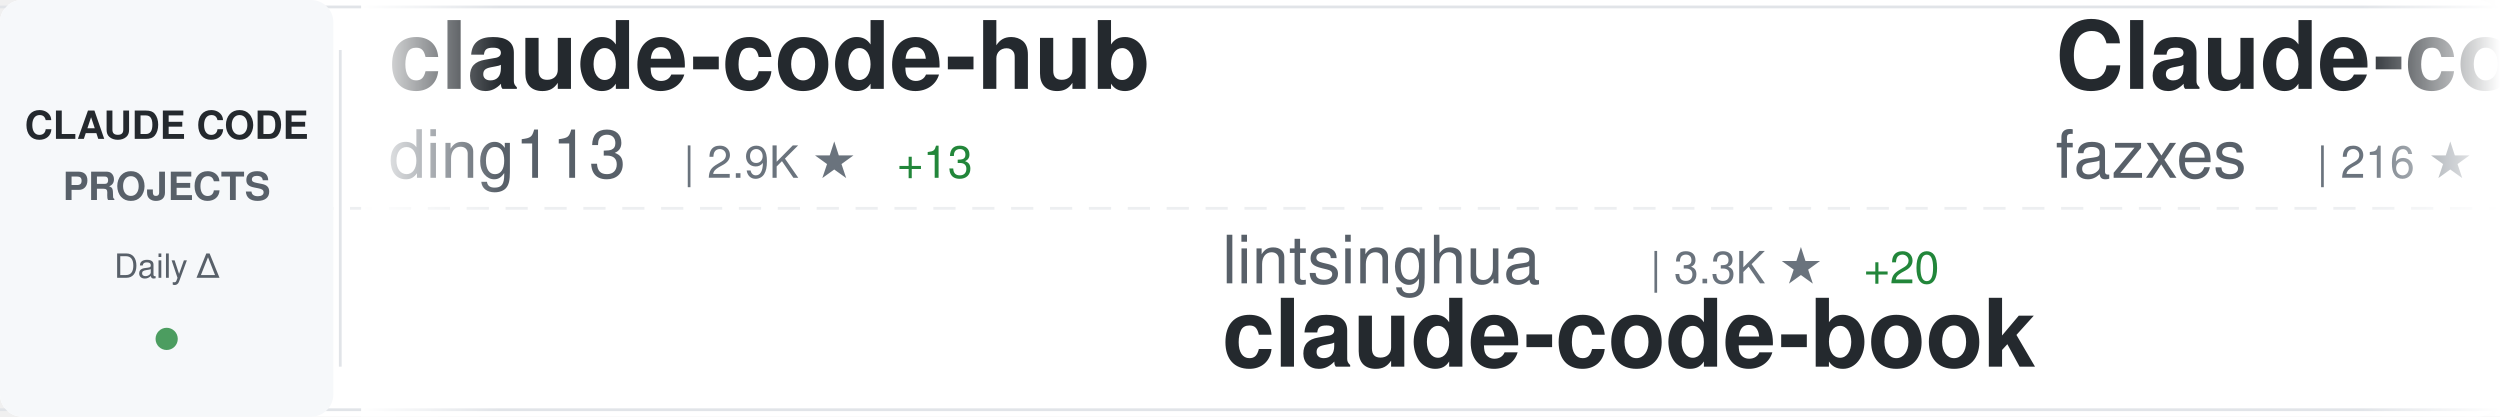
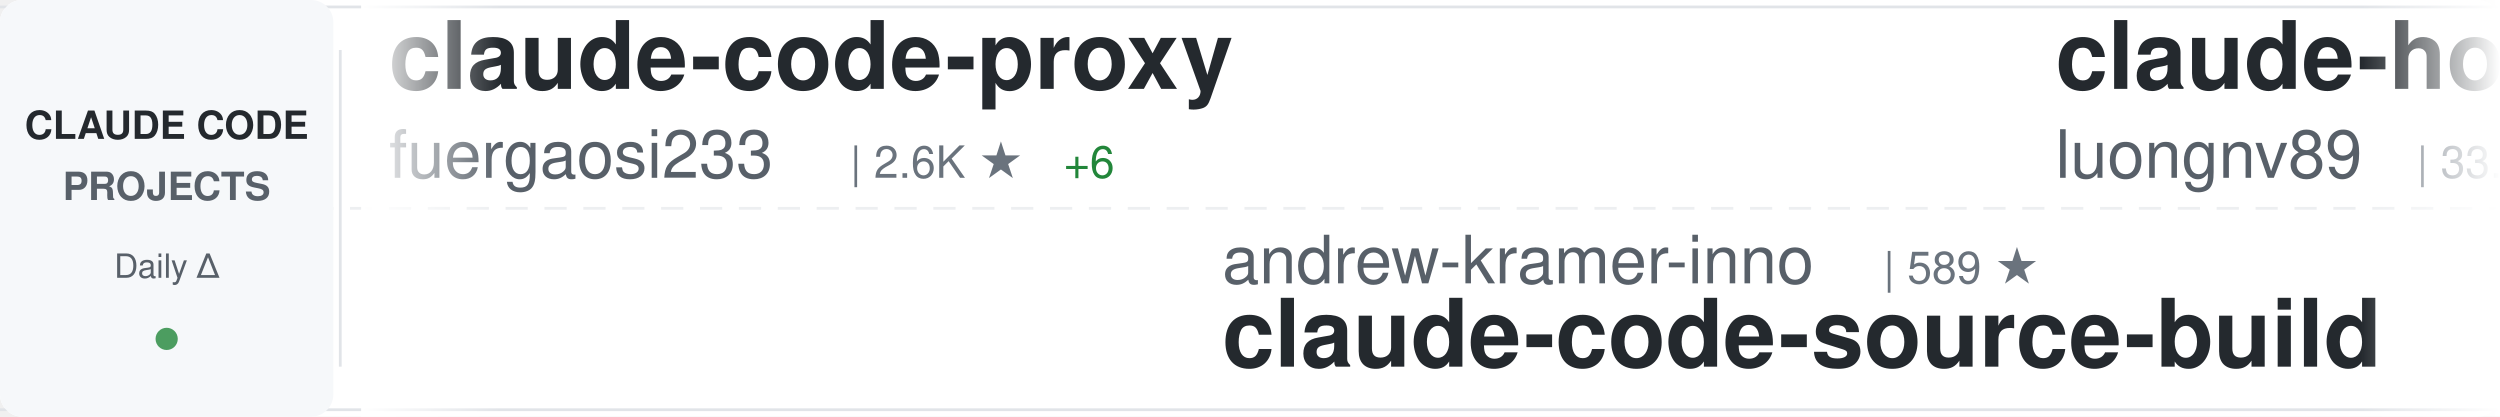
<svg xmlns="http://www.w3.org/2000/svg" width="900" height="150">
  <defs>
    <linearGradient id="awesomeLeftFade" x1="0%" y1="0%" x2="100%" y2="0%">
      <stop offset="0%" style="stop-color:#ffffff;stop-opacity:1" />
      <stop offset="100%" style="stop-color:#ffffff;stop-opacity:0" />
    </linearGradient>
    <linearGradient id="awesomeRightFade" x1="0%" y1="0%" x2="100%" y2="0%">
      <stop offset="0%" style="stop-color:#ffffff;stop-opacity:0" />
      <stop offset="100%" style="stop-color:#ffffff;stop-opacity:1" />
    </linearGradient>
  </defs>
  <rect width="900" height="150" fill="#ffffff" rx="8" />
  <rect x="0" y="2" width="900" height="1" fill="#e1e4e8" />
  <rect x="0" y="147" width="900" height="1" fill="#e1e4e8" />
  <line x1="0" y1="75" x2="900" y2="75" stroke="#e1e4e8" stroke-width="1" stroke-dasharray="8 6" opacity="0.6" />
  <rect x="0" y="0" width="120" height="150" fill="#f6f8fa" rx="8" />
  <text x="60" y="50" font-family="-apple-system, BlinkMacSystemFont, 'Segoe UI', Helvetica, Arial, sans-serif" font-size="14" font-weight="600" fill="#24292e" text-anchor="middle">CLAUDE CODE</text>
  <text x="60" y="72" font-family="-apple-system, BlinkMacSystemFont, 'Segoe UI', Helvetica, Arial, sans-serif" font-size="14" font-weight="600" fill="#586069" text-anchor="middle">PROJECTS</text>
  <text x="60" y="100" font-family="-apple-system, BlinkMacSystemFont, 'Segoe UI', Helvetica, Arial, sans-serif" font-size="12" font-weight="500" fill="#586069" text-anchor="middle">Daily Δ</text>
  <circle cx="60" cy="122" r="4" fill="#22863a" opacity="0.8" />
  <rect x="122" y="18" width="1" height="114" fill="#e1e4e8" />
  <clipPath id="awesomeTickerClip">
    <rect x="130" y="0" width="770" height="150" />
  </clipPath>
  <g clip-path="url(#awesomeTickerClip)">
    <g id="awesomeTickerItems">
      <animateTransform attributeName="transform" attributeType="XML" type="translate" from="0 0" to="-3000 0" dur="54s" repeatCount="indefinite" />
      <g transform="translate(0, 0)">
-         <text x="140" y="32" font-family="-apple-system, BlinkMacSystemFont, 'Segoe UI', Helvetica, Arial, sans-serif" font-size="34" font-weight="600" fill="#24292e">claude-code-hub</text>
-         <text x="140" y="64" font-family="-apple-system, BlinkMacSystemFont, 'Segoe UI', Helvetica, Arial, sans-serif" font-size="24" font-weight="400" fill="#586069">ding113</text>
-         <text x="246" y="64" font-family="-apple-system, BlinkMacSystemFont, 'Segoe UI', Helvetica, Arial, sans-serif" font-size="16" font-weight="500" fill="#6a737d">| 2.9K ★</text>
-         <text x="323" y="64" font-family="-apple-system, BlinkMacSystemFont, 'Segoe UI', Helvetica, Arial, sans-serif" font-size="16" font-weight="500" fill="#22863a"> +13</text>
+         <text x="140" y="32" font-family="-apple-system, BlinkMacSystemFont, 'Segoe UI', Helvetica, Arial, sans-serif" font-size="34" font-weight="600" fill="#24292e">claude-code-proxy</text>
+         <text x="140" y="64" font-family="-apple-system, BlinkMacSystemFont, 'Segoe UI', Helvetica, Arial, sans-serif" font-size="24" font-weight="400" fill="#586069">fuergaosi233</text>
+         <text x="306" y="64" font-family="-apple-system, BlinkMacSystemFont, 'Segoe UI', Helvetica, Arial, sans-serif" font-size="16" font-weight="500" fill="#6a737d">| 2.6K ★</text>
+         <text x="383" y="64" font-family="-apple-system, BlinkMacSystemFont, 'Segoe UI', Helvetica, Arial, sans-serif" font-size="16" font-weight="500" fill="#22863a"> +6</text>
      </g>
      <g transform="translate(300, 0)">
-         <text x="140" y="102" font-family="-apple-system, BlinkMacSystemFont, 'Segoe UI', Helvetica, Arial, sans-serif" font-size="24" font-weight="400" fill="#586069">lintsinghua</text>
-         <text x="294" y="102" font-family="-apple-system, BlinkMacSystemFont, 'Segoe UI', Helvetica, Arial, sans-serif" font-size="16" font-weight="500" fill="#6a737d">| 3.3K ★</text>
-         <text x="371" y="102" font-family="-apple-system, BlinkMacSystemFont, 'Segoe UI', Helvetica, Arial, sans-serif" font-size="16" font-weight="500" fill="#22863a"> +20</text>
-         <text x="140" y="132" font-family="-apple-system, BlinkMacSystemFont, 'Segoe UI', Helvetica, Arial, sans-serif" font-size="34" font-weight="600" fill="#24292e">claude-code-book</text>
+         <text x="140" y="102" font-family="-apple-system, BlinkMacSystemFont, 'Segoe UI', Helvetica, Arial, sans-serif" font-size="24" font-weight="400" fill="#586069">andrew-kramer-inno</text>
+         <text x="378" y="102" font-family="-apple-system, BlinkMacSystemFont, 'Segoe UI', Helvetica, Arial, sans-serif" font-size="16" font-weight="500" fill="#6a737d">| 589 ★</text>
+         <text x="140" y="132" font-family="-apple-system, BlinkMacSystemFont, 'Segoe UI', Helvetica, Arial, sans-serif" font-size="34" font-weight="600" fill="#24292e">claude-code-source-build</text>
      </g>
      <g transform="translate(600, 0)">
-         <text x="140" y="32" font-family="-apple-system, BlinkMacSystemFont, 'Segoe UI', Helvetica, Arial, sans-serif" font-size="34" font-weight="600" fill="#24292e">Claude-code</text>
-         <text x="140" y="64" font-family="-apple-system, BlinkMacSystemFont, 'Segoe UI', Helvetica, Arial, sans-serif" font-size="24" font-weight="400" fill="#586069">fazxes</text>
-         <text x="234" y="64" font-family="-apple-system, BlinkMacSystemFont, 'Segoe UI', Helvetica, Arial, sans-serif" font-size="16" font-weight="500" fill="#6a737d">| 216 ★</text>
+         <text x="140" y="32" font-family="-apple-system, BlinkMacSystemFont, 'Segoe UI', Helvetica, Arial, sans-serif" font-size="34" font-weight="600" fill="#24292e">claude-howto</text>
+         <text x="140" y="64" font-family="-apple-system, BlinkMacSystemFont, 'Segoe UI', Helvetica, Arial, sans-serif" font-size="24" font-weight="400" fill="#586069">luongnv89</text>
+         <text x="270" y="64" font-family="-apple-system, BlinkMacSystemFont, 'Segoe UI', Helvetica, Arial, sans-serif" font-size="16" font-weight="500" fill="#6a737d">| 33.5K ★</text>
+         <text x="356" y="64" font-family="-apple-system, BlinkMacSystemFont, 'Segoe UI', Helvetica, Arial, sans-serif" font-size="16" font-weight="500" fill="#22863a"> +131</text>
      </g>
      <g transform="translate(900, 0)">
-         <text x="140" y="102" font-family="-apple-system, BlinkMacSystemFont, 'Segoe UI', Helvetica, Arial, sans-serif" font-size="24" font-weight="400" fill="#586069">pedrohcgs</text>
-         <text x="270" y="102" font-family="-apple-system, BlinkMacSystemFont, 'Segoe UI', Helvetica, Arial, sans-serif" font-size="16" font-weight="500" fill="#6a737d">| 1.1K ★</text>
-         <text x="347" y="102" font-family="-apple-system, BlinkMacSystemFont, 'Segoe UI', Helvetica, Arial, sans-serif" font-size="16" font-weight="500" fill="#22863a"> +5</text>
-         <text x="140" y="132" font-family="-apple-system, BlinkMacSystemFont, 'Segoe UI', Helvetica, Arial, sans-serif" font-size="34" font-weight="600" fill="#24292e">claude-code-my-workflow</text>
+         <text x="140" y="102" font-family="-apple-system, BlinkMacSystemFont, 'Segoe UI', Helvetica, Arial, sans-serif" font-size="24" font-weight="400" fill="#586069">RichardAtCT</text>
+         <text x="294" y="102" font-family="-apple-system, BlinkMacSystemFont, 'Segoe UI', Helvetica, Arial, sans-serif" font-size="16" font-weight="500" fill="#6a737d">| 2.6K ★</text>
+         <text x="371" y="102" font-family="-apple-system, BlinkMacSystemFont, 'Segoe UI', Helvetica, Arial, sans-serif" font-size="16" font-weight="500" fill="#22863a"> +4</text>
+         <text x="140" y="132" font-family="-apple-system, BlinkMacSystemFont, 'Segoe UI', Helvetica, Arial, sans-serif" font-size="34" font-weight="600" fill="#24292e">claude-code-telegram</text>
      </g>
      <g transform="translate(1200, 0)">
-         <text x="140" y="32" font-family="-apple-system, BlinkMacSystemFont, 'Segoe UI', Helvetica, Arial, sans-serif" font-size="34" font-weight="600" fill="#24292e">awesome-claude-code-suba...</text>
-         <text x="140" y="64" font-family="-apple-system, BlinkMacSystemFont, 'Segoe UI', Helvetica, Arial, sans-serif" font-size="24" font-weight="400" fill="#586069">VoltAgent</text>
-         <text x="270" y="64" font-family="-apple-system, BlinkMacSystemFont, 'Segoe UI', Helvetica, Arial, sans-serif" font-size="16" font-weight="500" fill="#6a737d">| 20.1K ★</text>
-         <text x="356" y="64" font-family="-apple-system, BlinkMacSystemFont, 'Segoe UI', Helvetica, Arial, sans-serif" font-size="16" font-weight="500" fill="#22863a"> +66</text>
+         <text x="140" y="32" font-family="-apple-system, BlinkMacSystemFont, 'Segoe UI', Helvetica, Arial, sans-serif" font-size="34" font-weight="600" fill="#24292e">Claude-Code</text>
+         <text x="140" y="64" font-family="-apple-system, BlinkMacSystemFont, 'Segoe UI', Helvetica, Arial, sans-serif" font-size="24" font-weight="400" fill="#586069">KPR111</text>
+         <text x="234" y="64" font-family="-apple-system, BlinkMacSystemFont, 'Segoe UI', Helvetica, Arial, sans-serif" font-size="16" font-weight="500" fill="#6a737d">| 17 ★</text>
      </g>
      <g transform="translate(1500, 0)">
-         <text x="140" y="102" font-family="-apple-system, BlinkMacSystemFont, 'Segoe UI', Helvetica, Arial, sans-serif" font-size="24" font-weight="400" fill="#586069">KPR111</text>
-         <text x="234" y="102" font-family="-apple-system, BlinkMacSystemFont, 'Segoe UI', Helvetica, Arial, sans-serif" font-size="16" font-weight="500" fill="#6a737d">| 17 ★</text>
-         <text x="140" y="132" font-family="-apple-system, BlinkMacSystemFont, 'Segoe UI', Helvetica, Arial, sans-serif" font-size="34" font-weight="600" fill="#24292e">Claude-Code</text>
+         <text x="140" y="102" font-family="-apple-system, BlinkMacSystemFont, 'Segoe UI', Helvetica, Arial, sans-serif" font-size="24" font-weight="400" fill="#586069">ChrisWiles</text>
+         <text x="282" y="102" font-family="-apple-system, BlinkMacSystemFont, 'Segoe UI', Helvetica, Arial, sans-serif" font-size="16" font-weight="500" fill="#6a737d">| 5.9K ★</text>
+         <text x="359" y="102" font-family="-apple-system, BlinkMacSystemFont, 'Segoe UI', Helvetica, Arial, sans-serif" font-size="16" font-weight="500" fill="#22863a"> +4</text>
+         <text x="140" y="132" font-family="-apple-system, BlinkMacSystemFont, 'Segoe UI', Helvetica, Arial, sans-serif" font-size="34" font-weight="600" fill="#24292e">claude-code-showcase</text>
      </g>
      <g transform="translate(1800, 0)">
-         <text x="140" y="32" font-family="-apple-system, BlinkMacSystemFont, 'Segoe UI', Helvetica, Arial, sans-serif" font-size="34" font-weight="600" fill="#24292e">claude-code-webui</text>
-         <text x="140" y="64" font-family="-apple-system, BlinkMacSystemFont, 'Segoe UI', Helvetica, Arial, sans-serif" font-size="24" font-weight="400" fill="#586069">sugyan</text>
-         <text x="234" y="64" font-family="-apple-system, BlinkMacSystemFont, 'Segoe UI', Helvetica, Arial, sans-serif" font-size="16" font-weight="500" fill="#6a737d">| 1.1K ★</text>
-         <text x="311" y="64" font-family="-apple-system, BlinkMacSystemFont, 'Segoe UI', Helvetica, Arial, sans-serif" font-size="16" font-weight="500" fill="#22863a"> +3</text>
+         <text x="140" y="32" font-family="-apple-system, BlinkMacSystemFont, 'Segoe UI', Helvetica, Arial, sans-serif" font-size="34" font-weight="600" fill="#24292e">claude-code-infrastructu...</text>
+         <text x="140" y="64" font-family="-apple-system, BlinkMacSystemFont, 'Segoe UI', Helvetica, Arial, sans-serif" font-size="24" font-weight="400" fill="#586069">diet103</text>
+         <text x="246" y="64" font-family="-apple-system, BlinkMacSystemFont, 'Segoe UI', Helvetica, Arial, sans-serif" font-size="16" font-weight="500" fill="#6a737d">| 9.7K ★</text>
+         <text x="323" y="64" font-family="-apple-system, BlinkMacSystemFont, 'Segoe UI', Helvetica, Arial, sans-serif" font-size="16" font-weight="500" fill="#22863a"> +3</text>
      </g>
      <g transform="translate(2100, 0)">
-         <text x="140" y="102" font-family="-apple-system, BlinkMacSystemFont, 'Segoe UI', Helvetica, Arial, sans-serif" font-size="24" font-weight="400" fill="#586069">catlog22</text>
-         <text x="258" y="102" font-family="-apple-system, BlinkMacSystemFont, 'Segoe UI', Helvetica, Arial, sans-serif" font-size="16" font-weight="500" fill="#6a737d">| 2.0K ★</text>
-         <text x="335" y="102" font-family="-apple-system, BlinkMacSystemFont, 'Segoe UI', Helvetica, Arial, sans-serif" font-size="16" font-weight="500" fill="#22863a"> +4</text>
-         <text x="140" y="132" font-family="-apple-system, BlinkMacSystemFont, 'Segoe UI', Helvetica, Arial, sans-serif" font-size="34" font-weight="600" fill="#24292e">Claude-Code-Workflow</text>
+         <text x="140" y="102" font-family="-apple-system, BlinkMacSystemFont, 'Segoe UI', Helvetica, Arial, sans-serif" font-size="24" font-weight="400" fill="#586069">musistudio</text>
+         <text x="282" y="102" font-family="-apple-system, BlinkMacSystemFont, 'Segoe UI', Helvetica, Arial, sans-serif" font-size="16" font-weight="500" fill="#6a737d">| 34.2K ★</text>
+         <text x="368" y="102" font-family="-apple-system, BlinkMacSystemFont, 'Segoe UI', Helvetica, Arial, sans-serif" font-size="16" font-weight="500" fill="#22863a"> +34</text>
+         <text x="140" y="132" font-family="-apple-system, BlinkMacSystemFont, 'Segoe UI', Helvetica, Arial, sans-serif" font-size="34" font-weight="600" fill="#24292e">claude-code-router</text>
      </g>
      <g transform="translate(2400, 0)">
-         <text x="140" y="32" font-family="-apple-system, BlinkMacSystemFont, 'Segoe UI', Helvetica, Arial, sans-serif" font-size="34" font-weight="600" fill="#24292e">claude-code-telegram</text>
-         <text x="140" y="64" font-family="-apple-system, BlinkMacSystemFont, 'Segoe UI', Helvetica, Arial, sans-serif" font-size="24" font-weight="400" fill="#586069">RichardAtCT</text>
-         <text x="294" y="64" font-family="-apple-system, BlinkMacSystemFont, 'Segoe UI', Helvetica, Arial, sans-serif" font-size="16" font-weight="500" fill="#6a737d">| 2.6K ★</text>
-         <text x="371" y="64" font-family="-apple-system, BlinkMacSystemFont, 'Segoe UI', Helvetica, Arial, sans-serif" font-size="16" font-weight="500" fill="#22863a"> +3</text>
+         <text x="140" y="32" font-family="-apple-system, BlinkMacSystemFont, 'Segoe UI', Helvetica, Arial, sans-serif" font-size="34" font-weight="600" fill="#24292e">sc-claude-code-files</text>
+         <text x="140" y="64" font-family="-apple-system, BlinkMacSystemFont, 'Segoe UI', Helvetica, Arial, sans-serif" font-size="24" font-weight="400" fill="#586069">https-deeplearning-ai</text>
+         <text x="414" y="64" font-family="-apple-system, BlinkMacSystemFont, 'Segoe UI', Helvetica, Arial, sans-serif" font-size="16" font-weight="500" fill="#6a737d">| 514 ★</text>
+         <text x="482" y="64" font-family="-apple-system, BlinkMacSystemFont, 'Segoe UI', Helvetica, Arial, sans-serif" font-size="16" font-weight="500" fill="#22863a"> +2</text>
      </g>
      <g transform="translate(2700, 0)">
-         <text x="140" y="102" font-family="-apple-system, BlinkMacSystemFont, 'Segoe UI', Helvetica, Arial, sans-serif" font-size="24" font-weight="400" fill="#586069">Yeachan-Heo</text>
-         <text x="294" y="102" font-family="-apple-system, BlinkMacSystemFont, 'Segoe UI', Helvetica, Arial, sans-serif" font-size="16" font-weight="500" fill="#6a737d">| 34.3K ★</text>
-         <text x="380" y="102" font-family="-apple-system, BlinkMacSystemFont, 'Segoe UI', Helvetica, Arial, sans-serif" font-size="16" font-weight="500" fill="#22863a"> +118</text>
-         <text x="140" y="132" font-family="-apple-system, BlinkMacSystemFont, 'Segoe UI', Helvetica, Arial, sans-serif" font-size="34" font-weight="600" fill="#24292e">oh-my-claudecode</text>
+         <text x="140" y="102" font-family="-apple-system, BlinkMacSystemFont, 'Segoe UI', Helvetica, Arial, sans-serif" font-size="24" font-weight="400" fill="#586069">oboard</text>
+         <text x="234" y="102" font-family="-apple-system, BlinkMacSystemFont, 'Segoe UI', Helvetica, Arial, sans-serif" font-size="16" font-weight="500" fill="#6a737d">| 3.1K ★</text>
+         <text x="311" y="102" font-family="-apple-system, BlinkMacSystemFont, 'Segoe UI', Helvetica, Arial, sans-serif" font-size="16" font-weight="500" fill="#22863a"> +2</text>
+         <text x="140" y="132" font-family="-apple-system, BlinkMacSystemFont, 'Segoe UI', Helvetica, Arial, sans-serif" font-size="34" font-weight="600" fill="#24292e">claude-code-rev</text>
      </g>
      <g transform="translate(3000, 0)">
-         <text x="140" y="32" font-family="-apple-system, BlinkMacSystemFont, 'Segoe UI', Helvetica, Arial, sans-serif" font-size="34" font-weight="600" fill="#24292e">claude-code-hub</text>
-         <text x="140" y="64" font-family="-apple-system, BlinkMacSystemFont, 'Segoe UI', Helvetica, Arial, sans-serif" font-size="24" font-weight="400" fill="#586069">ding113</text>
-         <text x="246" y="64" font-family="-apple-system, BlinkMacSystemFont, 'Segoe UI', Helvetica, Arial, sans-serif" font-size="16" font-weight="500" fill="#6a737d">| 2.9K ★</text>
-         <text x="323" y="64" font-family="-apple-system, BlinkMacSystemFont, 'Segoe UI', Helvetica, Arial, sans-serif" font-size="16" font-weight="500" fill="#22863a"> +13</text>
+         <text x="140" y="32" font-family="-apple-system, BlinkMacSystemFont, 'Segoe UI', Helvetica, Arial, sans-serif" font-size="34" font-weight="600" fill="#24292e">claude-code-proxy</text>
+         <text x="140" y="64" font-family="-apple-system, BlinkMacSystemFont, 'Segoe UI', Helvetica, Arial, sans-serif" font-size="24" font-weight="400" fill="#586069">fuergaosi233</text>
+         <text x="306" y="64" font-family="-apple-system, BlinkMacSystemFont, 'Segoe UI', Helvetica, Arial, sans-serif" font-size="16" font-weight="500" fill="#6a737d">| 2.6K ★</text>
+         <text x="383" y="64" font-family="-apple-system, BlinkMacSystemFont, 'Segoe UI', Helvetica, Arial, sans-serif" font-size="16" font-weight="500" fill="#22863a"> +6</text>
      </g>
      <g transform="translate(3300, 0)">
-         <text x="140" y="102" font-family="-apple-system, BlinkMacSystemFont, 'Segoe UI', Helvetica, Arial, sans-serif" font-size="24" font-weight="400" fill="#586069">lintsinghua</text>
-         <text x="294" y="102" font-family="-apple-system, BlinkMacSystemFont, 'Segoe UI', Helvetica, Arial, sans-serif" font-size="16" font-weight="500" fill="#6a737d">| 3.3K ★</text>
-         <text x="371" y="102" font-family="-apple-system, BlinkMacSystemFont, 'Segoe UI', Helvetica, Arial, sans-serif" font-size="16" font-weight="500" fill="#22863a"> +20</text>
-         <text x="140" y="132" font-family="-apple-system, BlinkMacSystemFont, 'Segoe UI', Helvetica, Arial, sans-serif" font-size="34" font-weight="600" fill="#24292e">claude-code-book</text>
+         <text x="140" y="102" font-family="-apple-system, BlinkMacSystemFont, 'Segoe UI', Helvetica, Arial, sans-serif" font-size="24" font-weight="400" fill="#586069">andrew-kramer-inno</text>
+         <text x="378" y="102" font-family="-apple-system, BlinkMacSystemFont, 'Segoe UI', Helvetica, Arial, sans-serif" font-size="16" font-weight="500" fill="#6a737d">| 589 ★</text>
+         <text x="140" y="132" font-family="-apple-system, BlinkMacSystemFont, 'Segoe UI', Helvetica, Arial, sans-serif" font-size="34" font-weight="600" fill="#24292e">claude-code-source-build</text>
      </g>
      <g transform="translate(3600, 0)">
-         <text x="140" y="32" font-family="-apple-system, BlinkMacSystemFont, 'Segoe UI', Helvetica, Arial, sans-serif" font-size="34" font-weight="600" fill="#24292e">Claude-code</text>
-         <text x="140" y="64" font-family="-apple-system, BlinkMacSystemFont, 'Segoe UI', Helvetica, Arial, sans-serif" font-size="24" font-weight="400" fill="#586069">fazxes</text>
-         <text x="234" y="64" font-family="-apple-system, BlinkMacSystemFont, 'Segoe UI', Helvetica, Arial, sans-serif" font-size="16" font-weight="500" fill="#6a737d">| 216 ★</text>
+         <text x="140" y="32" font-family="-apple-system, BlinkMacSystemFont, 'Segoe UI', Helvetica, Arial, sans-serif" font-size="34" font-weight="600" fill="#24292e">claude-howto</text>
+         <text x="140" y="64" font-family="-apple-system, BlinkMacSystemFont, 'Segoe UI', Helvetica, Arial, sans-serif" font-size="24" font-weight="400" fill="#586069">luongnv89</text>
+         <text x="270" y="64" font-family="-apple-system, BlinkMacSystemFont, 'Segoe UI', Helvetica, Arial, sans-serif" font-size="16" font-weight="500" fill="#6a737d">| 33.5K ★</text>
+         <text x="356" y="64" font-family="-apple-system, BlinkMacSystemFont, 'Segoe UI', Helvetica, Arial, sans-serif" font-size="16" font-weight="500" fill="#22863a"> +131</text>
      </g>
      <g transform="translate(3900, 0)">
-         <text x="140" y="102" font-family="-apple-system, BlinkMacSystemFont, 'Segoe UI', Helvetica, Arial, sans-serif" font-size="24" font-weight="400" fill="#586069">pedrohcgs</text>
-         <text x="270" y="102" font-family="-apple-system, BlinkMacSystemFont, 'Segoe UI', Helvetica, Arial, sans-serif" font-size="16" font-weight="500" fill="#6a737d">| 1.1K ★</text>
-         <text x="347" y="102" font-family="-apple-system, BlinkMacSystemFont, 'Segoe UI', Helvetica, Arial, sans-serif" font-size="16" font-weight="500" fill="#22863a"> +5</text>
-         <text x="140" y="132" font-family="-apple-system, BlinkMacSystemFont, 'Segoe UI', Helvetica, Arial, sans-serif" font-size="34" font-weight="600" fill="#24292e">claude-code-my-workflow</text>
+         <text x="140" y="102" font-family="-apple-system, BlinkMacSystemFont, 'Segoe UI', Helvetica, Arial, sans-serif" font-size="24" font-weight="400" fill="#586069">RichardAtCT</text>
+         <text x="294" y="102" font-family="-apple-system, BlinkMacSystemFont, 'Segoe UI', Helvetica, Arial, sans-serif" font-size="16" font-weight="500" fill="#6a737d">| 2.6K ★</text>
+         <text x="371" y="102" font-family="-apple-system, BlinkMacSystemFont, 'Segoe UI', Helvetica, Arial, sans-serif" font-size="16" font-weight="500" fill="#22863a"> +4</text>
+         <text x="140" y="132" font-family="-apple-system, BlinkMacSystemFont, 'Segoe UI', Helvetica, Arial, sans-serif" font-size="34" font-weight="600" fill="#24292e">claude-code-telegram</text>
      </g>
    </g>
  </g>
  <rect x="130" y="0" width="50" height="150" fill="url(#awesomeLeftFade)" />
  <rect x="850" y="0" width="50" height="150" fill="url(#awesomeRightFade)" />
</svg>
